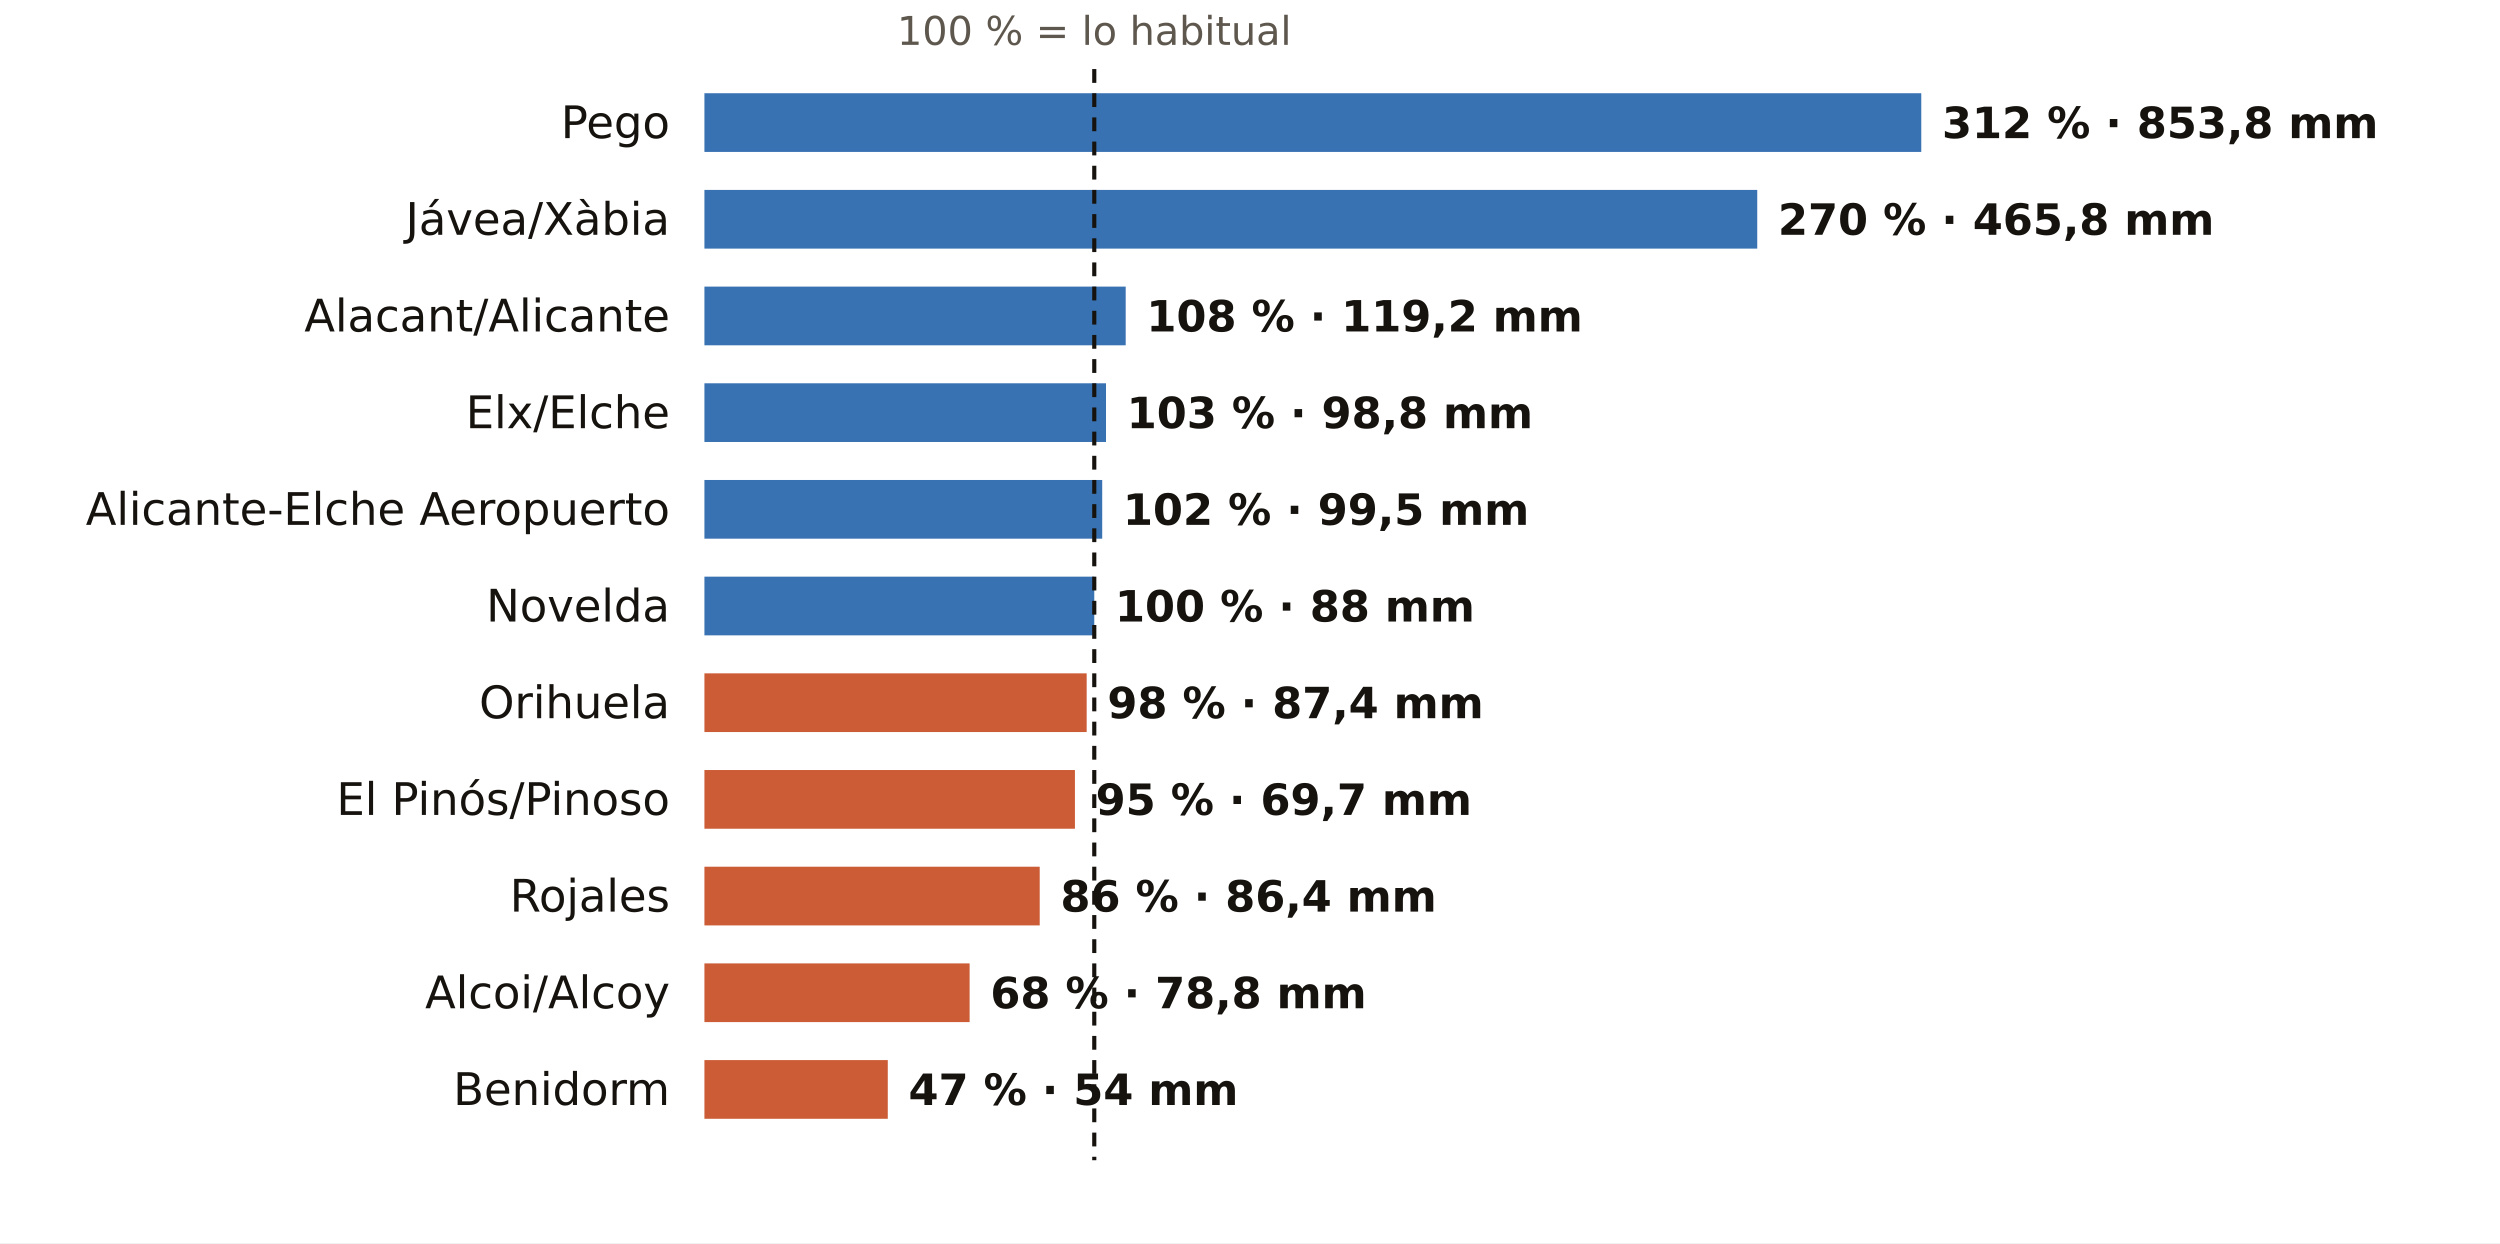
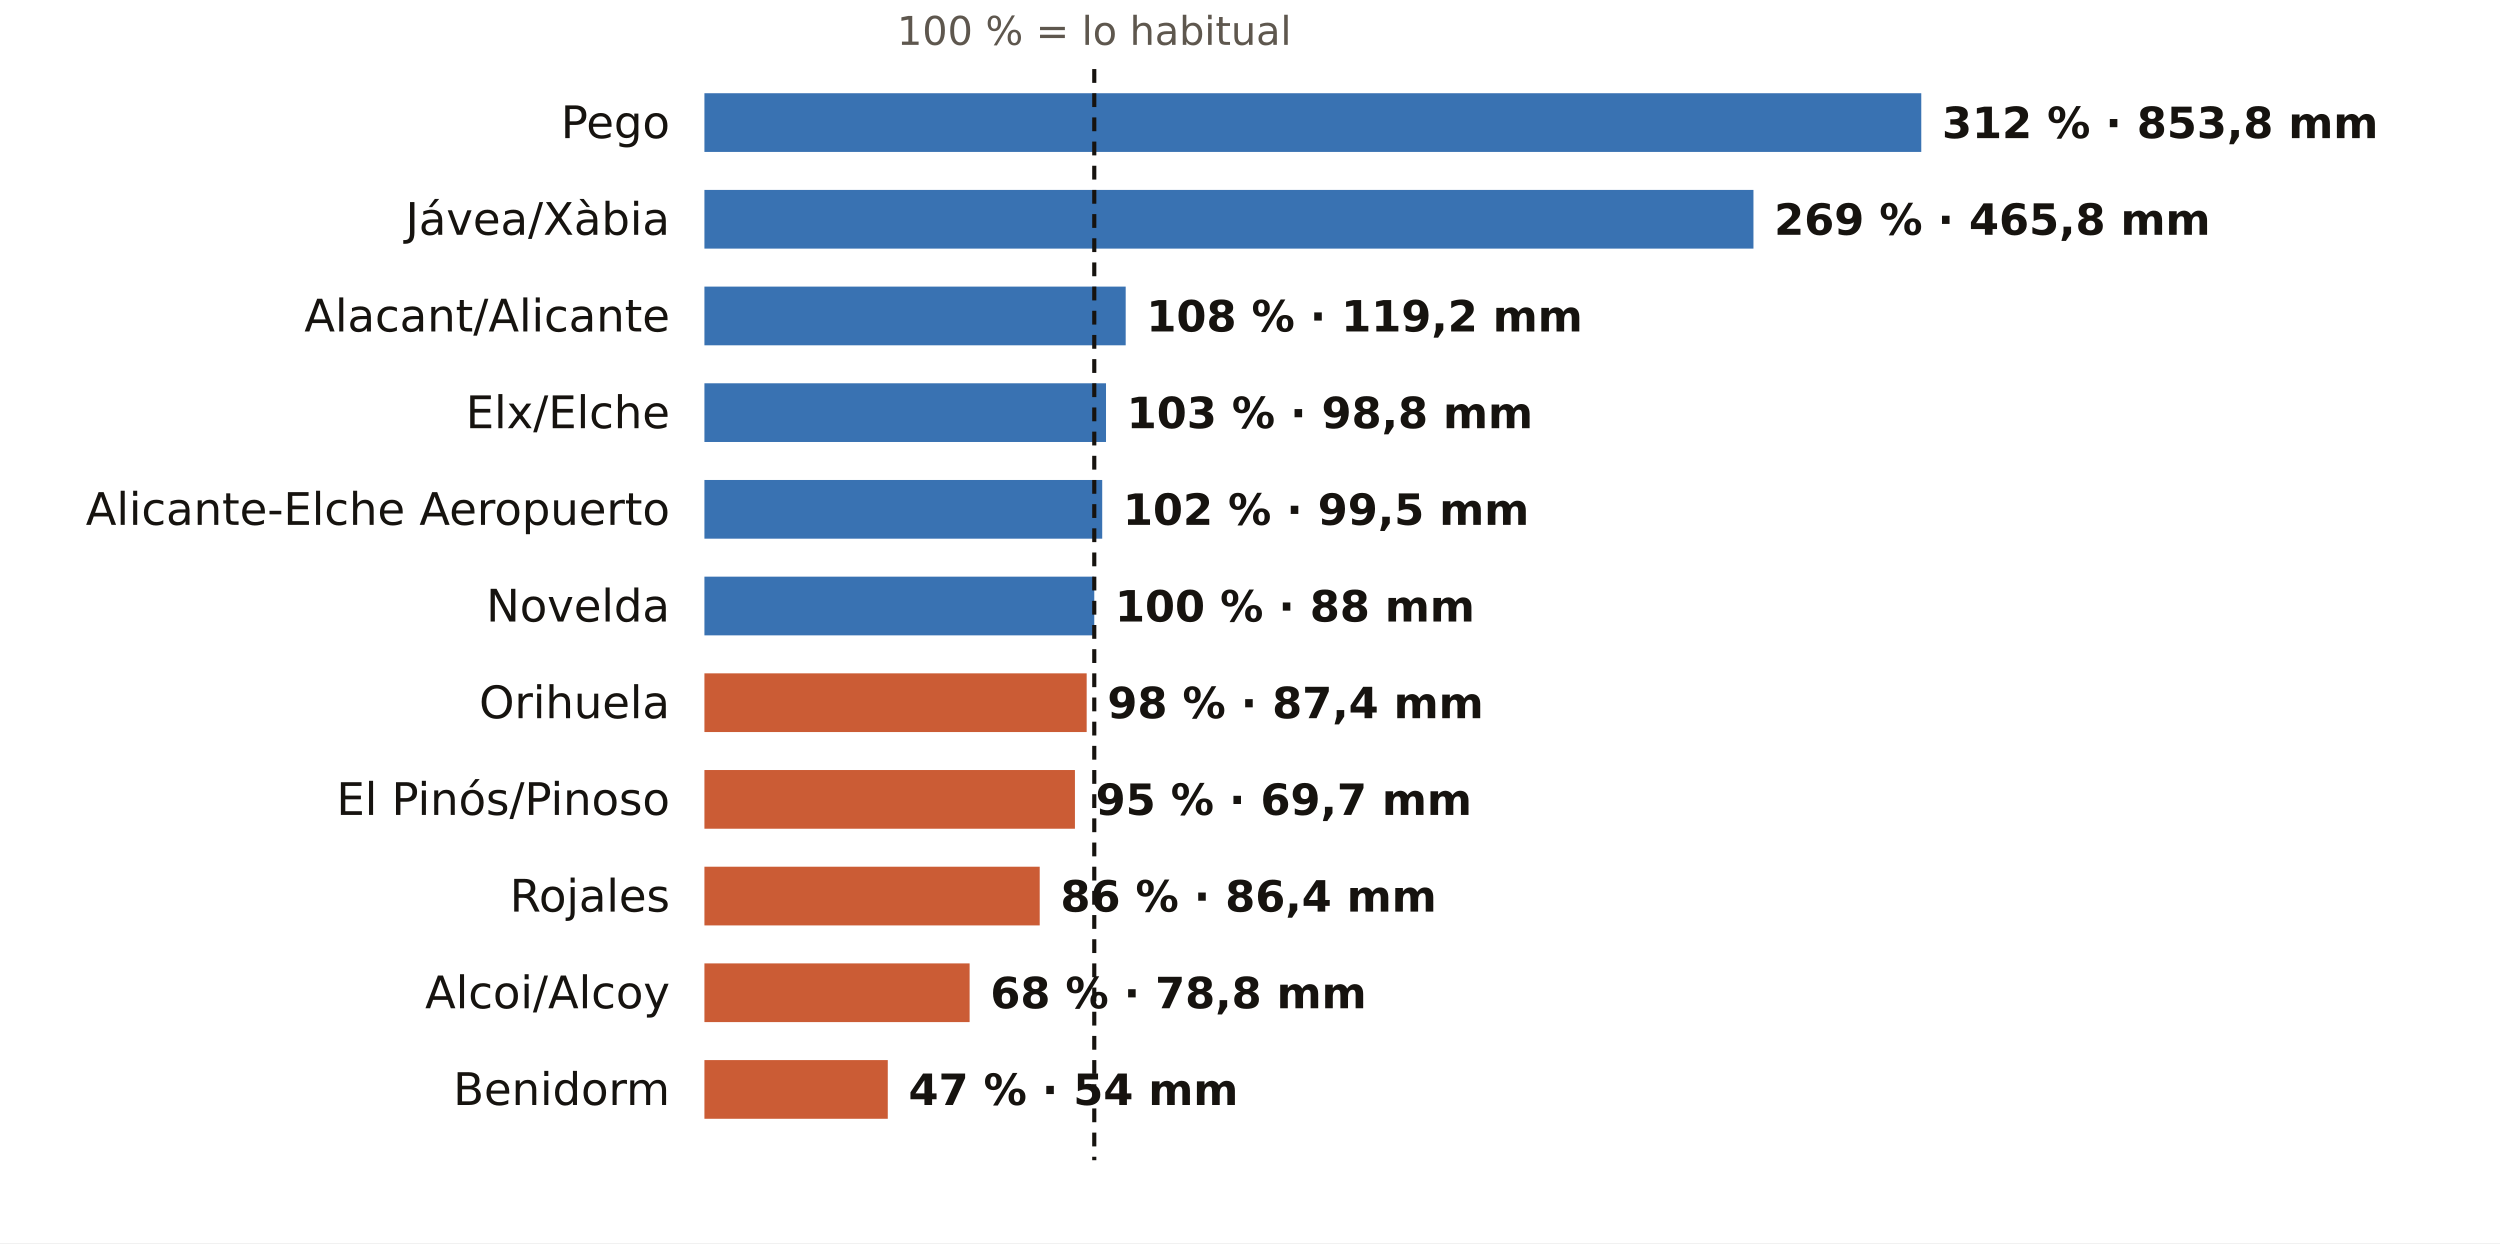
<svg xmlns="http://www.w3.org/2000/svg" viewBox="0 0 724 360" width="724" height="360" role="img" aria-label="El otoño en los pluviómetros de AEMET de Alicante: % de lo habitual">
  <rect width="724" height="360" fill="#FFFFFF" />
  <text x="316.9" y="13.0" font-size="11.5" fill="#5E574E" text-anchor="middle" font-weight="400" font-family="Public Sans, DejaVu Sans, Arial, sans-serif">100 % = lo habitual</text>
  <text x="194.0" y="40.0" font-size="13" fill="#16130F" text-anchor="end" font-weight="500" font-family="Public Sans, DejaVu Sans, Arial, sans-serif">Pego</text>
  <rect x="204" y="27" width="352.4" height="17" fill="#1F5FA8" opacity="0.88" />
  <text x="562.4" y="40.0" font-size="12.5" fill="#16130F" text-anchor="start" font-weight="600" font-family="Public Sans, DejaVu Sans, Arial, sans-serif">312 % · 853,8 mm</text>
  <text x="194.0" y="68.0" font-size="13" fill="#16130F" text-anchor="end" font-weight="500" font-family="Public Sans, DejaVu Sans, Arial, sans-serif">Jávea/Xàbia</text>
-   <rect x="204" y="55" width="304.9" height="17" fill="#1F5FA8" opacity="0.88" />
-   <text x="514.9" y="68.0" font-size="12.5" fill="#16130F" text-anchor="start" font-weight="600" font-family="Public Sans, DejaVu Sans, Arial, sans-serif">270 % · 465,8 mm</text>
+   <rect x="204" y="55" width="303.8" height="17" fill="#1F5FA8" opacity="0.88" />
+   <text x="513.8" y="68.0" font-size="12.5" fill="#16130F" text-anchor="start" font-weight="600" font-family="Public Sans, DejaVu Sans, Arial, sans-serif">269 % · 465,8 mm</text>
  <text x="194.0" y="96.0" font-size="13" fill="#16130F" text-anchor="end" font-weight="500" font-family="Public Sans, DejaVu Sans, Arial, sans-serif">Alacant/Alicante</text>
  <rect x="204" y="83" width="122.0" height="17" fill="#1F5FA8" opacity="0.88" />
  <text x="332.0" y="96.0" font-size="12.5" fill="#16130F" text-anchor="start" font-weight="600" font-family="Public Sans, DejaVu Sans, Arial, sans-serif">108 % · 119,2 mm</text>
  <text x="194.0" y="124.0" font-size="13" fill="#16130F" text-anchor="end" font-weight="500" font-family="Public Sans, DejaVu Sans, Arial, sans-serif">Elx/Elche</text>
  <rect x="204" y="111" width="116.3" height="17" fill="#1F5FA8" opacity="0.88" />
  <text x="326.3" y="124.0" font-size="12.5" fill="#16130F" text-anchor="start" font-weight="600" font-family="Public Sans, DejaVu Sans, Arial, sans-serif">103 % · 98,8 mm</text>
  <text x="194.0" y="152.0" font-size="13" fill="#16130F" text-anchor="end" font-weight="500" font-family="Public Sans, DejaVu Sans, Arial, sans-serif">Alicante-Elche Aeropuerto</text>
  <rect x="204" y="139" width="115.2" height="17" fill="#1F5FA8" opacity="0.88" />
  <text x="325.2" y="152.0" font-size="12.5" fill="#16130F" text-anchor="start" font-weight="600" font-family="Public Sans, DejaVu Sans, Arial, sans-serif">102 % · 99,5 mm</text>
  <text x="194.0" y="180.0" font-size="13" fill="#16130F" text-anchor="end" font-weight="500" font-family="Public Sans, DejaVu Sans, Arial, sans-serif">Novelda</text>
  <rect x="204" y="167" width="112.9" height="17" fill="#1F5FA8" opacity="0.88" />
  <text x="322.9" y="180.0" font-size="12.5" fill="#16130F" text-anchor="start" font-weight="600" font-family="Public Sans, DejaVu Sans, Arial, sans-serif">100 % · 88 mm</text>
  <text x="194.0" y="208.0" font-size="13" fill="#16130F" text-anchor="end" font-weight="500" font-family="Public Sans, DejaVu Sans, Arial, sans-serif">Orihuela</text>
  <rect x="204" y="195" width="110.7" height="17" fill="#C4461A" opacity="0.88" />
  <text x="320.7" y="208.0" font-size="12.5" fill="#16130F" text-anchor="start" font-weight="600" font-family="Public Sans, DejaVu Sans, Arial, sans-serif">98 % · 87,4 mm</text>
  <text x="194.0" y="236.0" font-size="13" fill="#16130F" text-anchor="end" font-weight="500" font-family="Public Sans, DejaVu Sans, Arial, sans-serif">El Pinós/Pinoso</text>
  <rect x="204" y="223" width="107.3" height="17" fill="#C4461A" opacity="0.88" />
  <text x="317.3" y="236.0" font-size="12.5" fill="#16130F" text-anchor="start" font-weight="600" font-family="Public Sans, DejaVu Sans, Arial, sans-serif">95 % · 69,7 mm</text>
  <text x="194.0" y="264.0" font-size="13" fill="#16130F" text-anchor="end" font-weight="500" font-family="Public Sans, DejaVu Sans, Arial, sans-serif">Rojales</text>
  <rect x="204" y="251" width="97.1" height="17" fill="#C4461A" opacity="0.88" />
  <text x="307.1" y="264.0" font-size="12.5" fill="#16130F" text-anchor="start" font-weight="600" font-family="Public Sans, DejaVu Sans, Arial, sans-serif">86 % · 86,4 mm</text>
  <text x="194.0" y="292.0" font-size="13" fill="#16130F" text-anchor="end" font-weight="500" font-family="Public Sans, DejaVu Sans, Arial, sans-serif">Alcoi/Alcoy</text>
  <rect x="204" y="279" width="76.8" height="17" fill="#C4461A" opacity="0.88" />
  <text x="286.8" y="292.0" font-size="12.5" fill="#16130F" text-anchor="start" font-weight="600" font-family="Public Sans, DejaVu Sans, Arial, sans-serif">68 % · 78,8 mm</text>
  <text x="194.0" y="320.0" font-size="13" fill="#16130F" text-anchor="end" font-weight="500" font-family="Public Sans, DejaVu Sans, Arial, sans-serif">Benidorm</text>
  <rect x="204" y="307" width="53.1" height="17" fill="#C4461A" opacity="0.88" />
  <text x="263.1" y="320.0" font-size="12.5" fill="#16130F" text-anchor="start" font-weight="600" font-family="Public Sans, DejaVu Sans, Arial, sans-serif">47 % · 54 mm</text>
  <line x1="316.9" x2="316.9" y1="20" y2="336" stroke="#16130F" stroke-width="1.2" stroke-dasharray="4 3" />
</svg>
